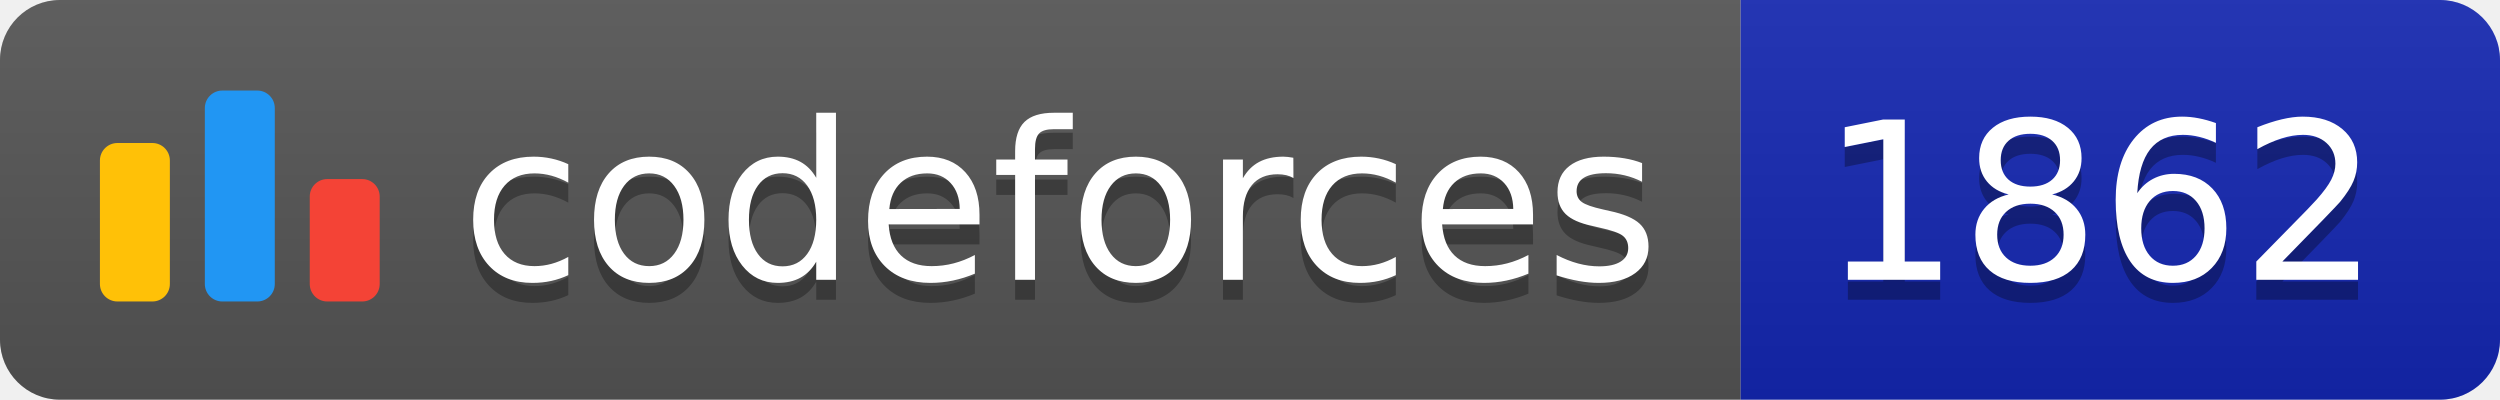
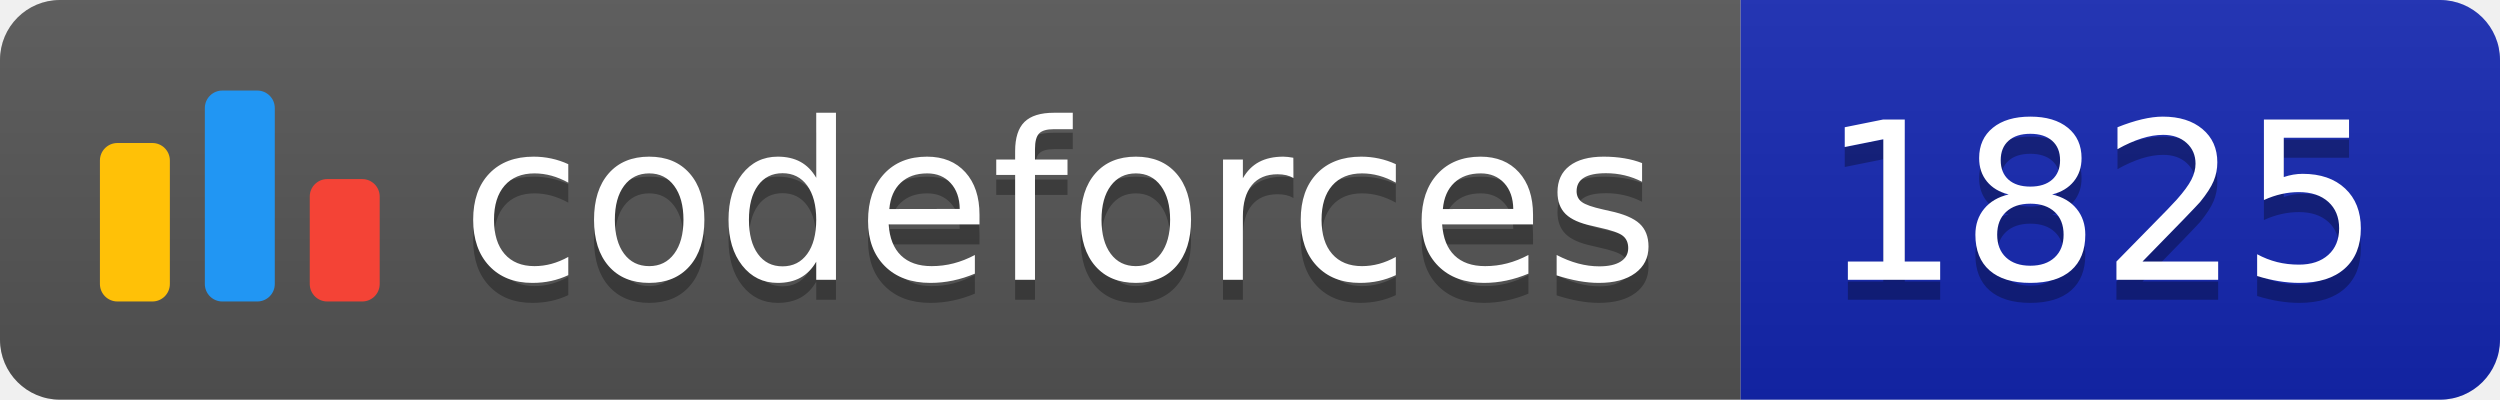
<svg xmlns="http://www.w3.org/2000/svg" width="125.1" height="20">
  <linearGradient id="smooth" x2="0" y2="100%">
    <stop offset="0" stop-color="#bbb" stop-opacity=".1" />
    <stop offset="1" stop-opacity=".1" />
  </linearGradient>
  <clipPath id="round">
    <rect width="125.1" height="20" rx="3" fill="#fff" />
  </clipPath>
  <g clip-path="url(#round)">
    <rect width="87.1" height="20" fill="#555" />
    <rect x="87.1" width="38.0" height="20" fill="#1427B2" />
    <rect width="125.1" height="20" fill="url(#smooth)" />
  </g>
  <g fill="#fff" text-anchor="middle" font-family="DejaVu Sans,Verdana,Geneva,sans-serif" font-size="110">
    <svg x="5" y="3" class="logo" width="14" height="14" viewBox="0 0 32 25" fill="none">
      <rect y="6" width="8" height="18.125" rx="2" fill="#FFC107" />
      <rect x="24" y="10.125" width="8" height="14" rx="2" fill="#F44336" />
      <rect x="12" width="8" height="24.125" rx="2" fill="#2196F3" />
    </svg>
    <text x="530.5" y="150" fill="#010101" fill-opacity=".3" transform="scale(0.1)" textLength="601.0" lengthAdjust="spacing">codeforces
        </text>
    <text x="530.5" y="140" transform="scale(0.1)" textLength="601.0" lengthAdjust="spacing">codeforces</text>
-     <text x="1051.0" y="150" fill="#010101" fill-opacity=".3" transform="scale(0.1)" textLength="280.0" lengthAdjust="spacing">1862
+     <text x="1051.0" y="150" fill="#010101" fill-opacity=".3" transform="scale(0.1)" textLength="280.0" lengthAdjust="spacing">1825
        </text>
-     <text x="1051.0" y="140" transform="scale(0.1)" textLength="280.0" lengthAdjust="spacing">1862</text>
+     <text x="1051.0" y="140" transform="scale(0.1)" textLength="280.0" lengthAdjust="spacing">1825</text>
  </g>
</svg>
